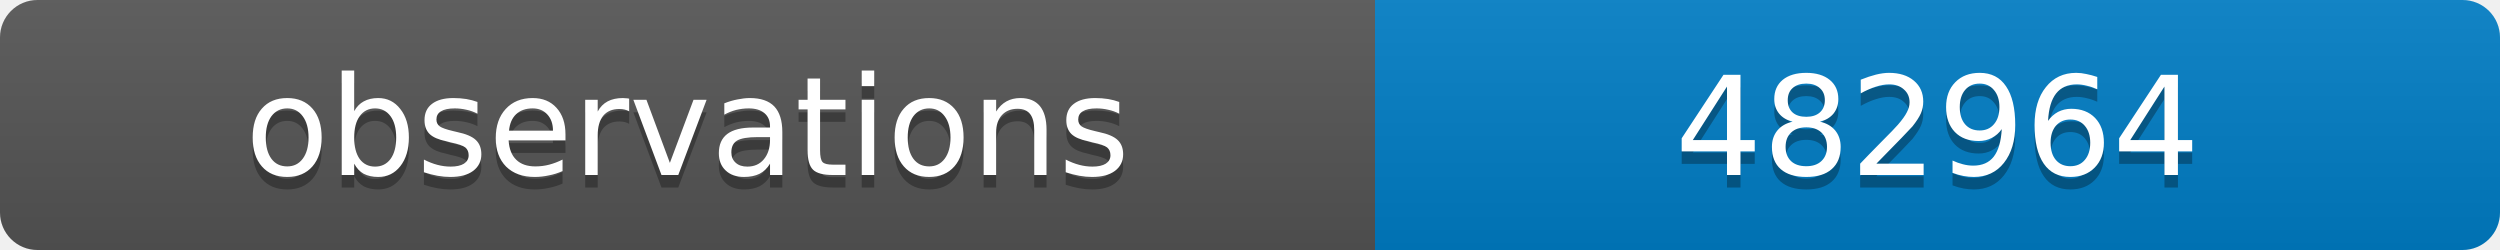
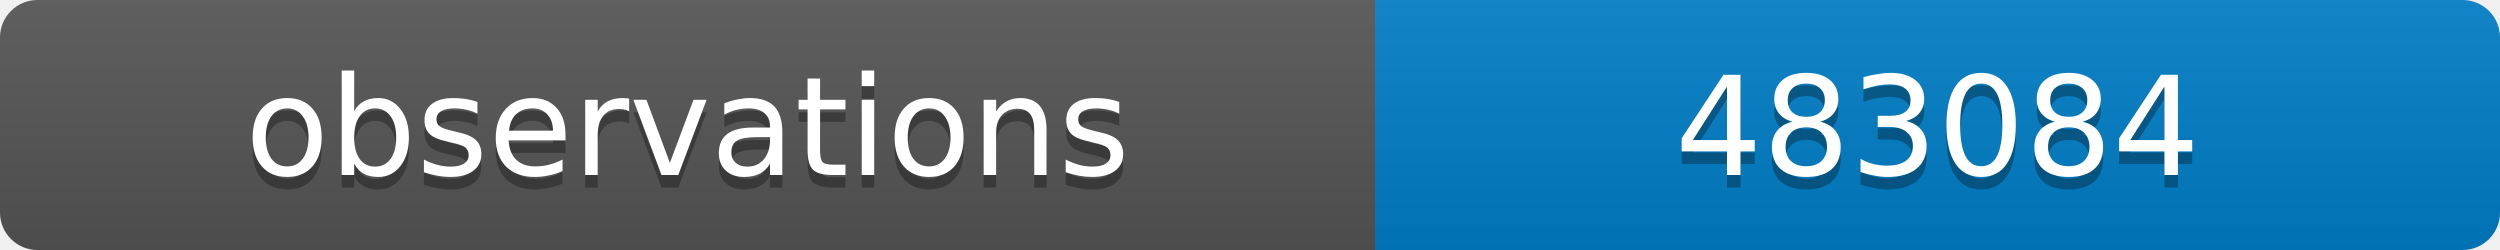
<svg xmlns="http://www.w3.org/2000/svg" width="200" height="20">
  <linearGradient id="b" x2="0" y2="100%">
    <stop offset="0" stop-color="#bbb" stop-opacity=".1" />
    <stop offset="1" stop-opacity=".1" />
  </linearGradient>
  <clipPath id="a">
    <rect width="200" height="20" rx="3" fill="#fff" />
  </clipPath>
  <g clip-path="url(#a)">
    <path fill="#555" d="M0 0h110v20H0z" />
    <path fill="#007ec6" d="M110 0h90v20H110z" />
    <path fill="url(#b)" d="M0 0h200v20H0z" />
  </g>
  <g fill="#fff" text-anchor="middle" font-family="DejaVu Sans,Verdana,Geneva,sans-serif" font-size="11">
    <text x="55" y="15" fill="#010101" fill-opacity=".3">observations</text>
    <text x="55" y="14">observations</text>
-     <text x="155" y="15" fill="#010101" fill-opacity=".3">482964</text>
-     <text x="155" y="14">482964</text>
+     <text x="155" y="15" fill="#010101" fill-opacity=".3">483084</text>
+     <text x="155" y="14">483084</text>
  </g>
</svg>
